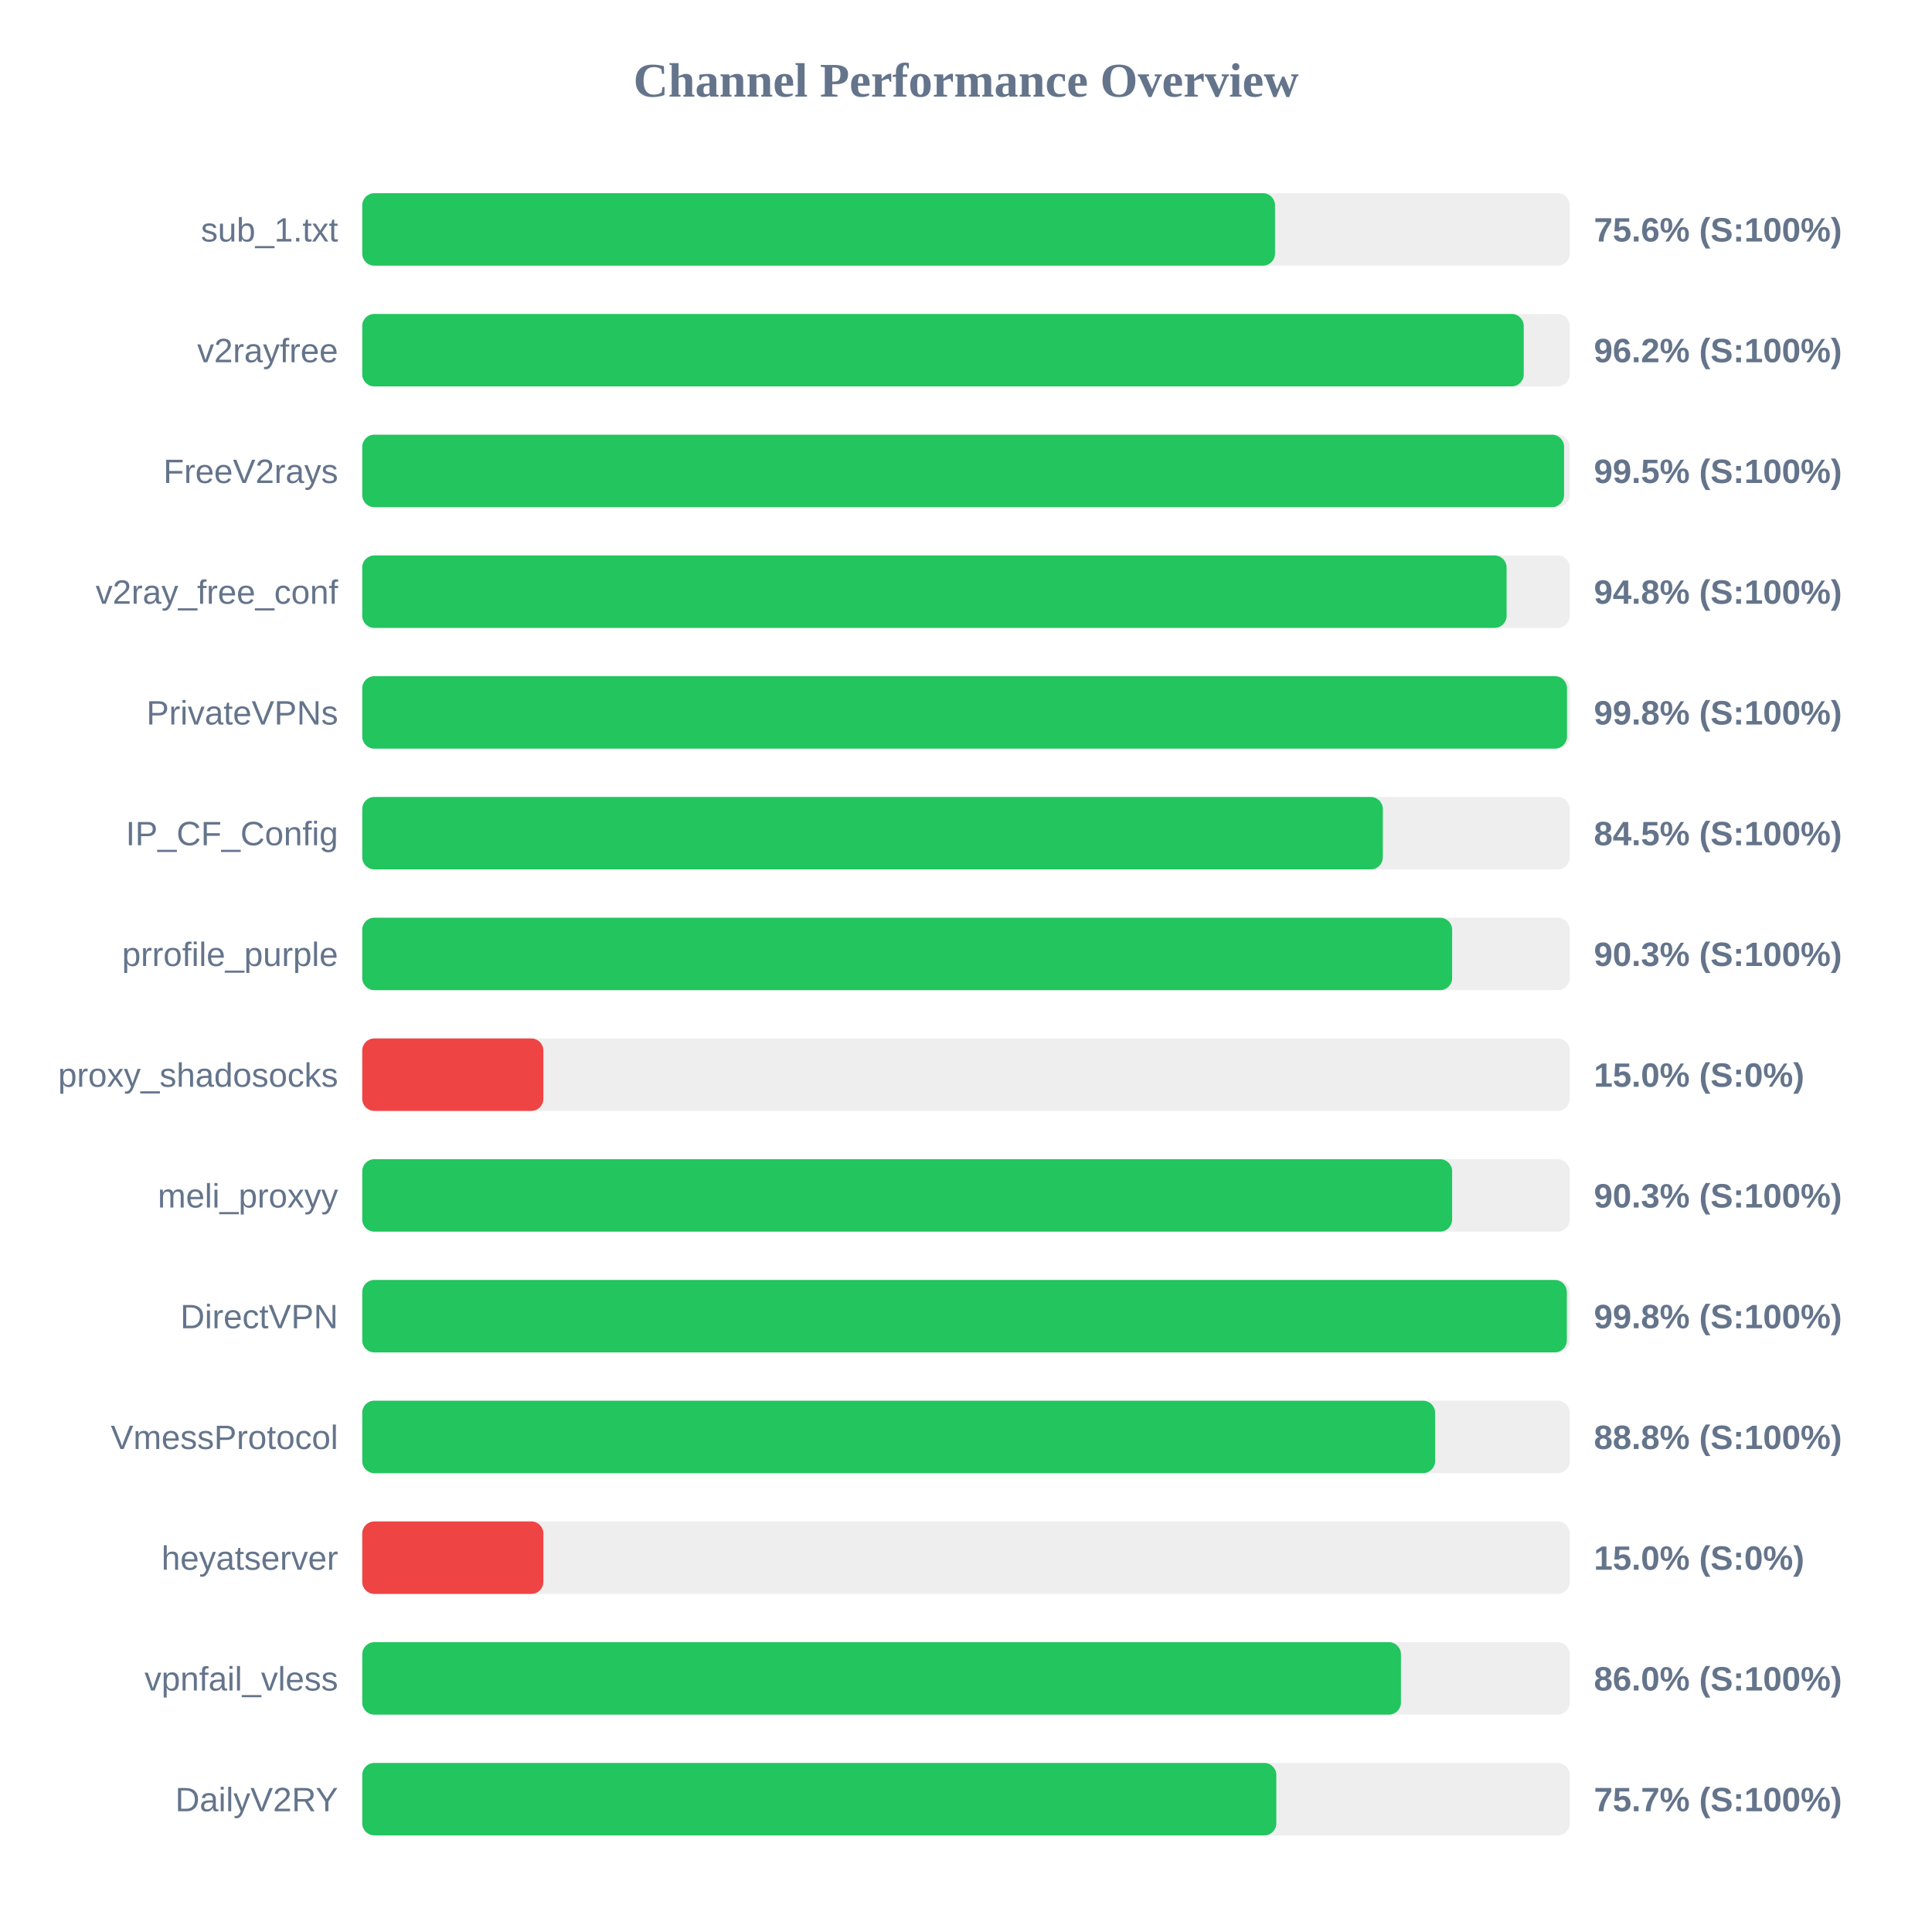
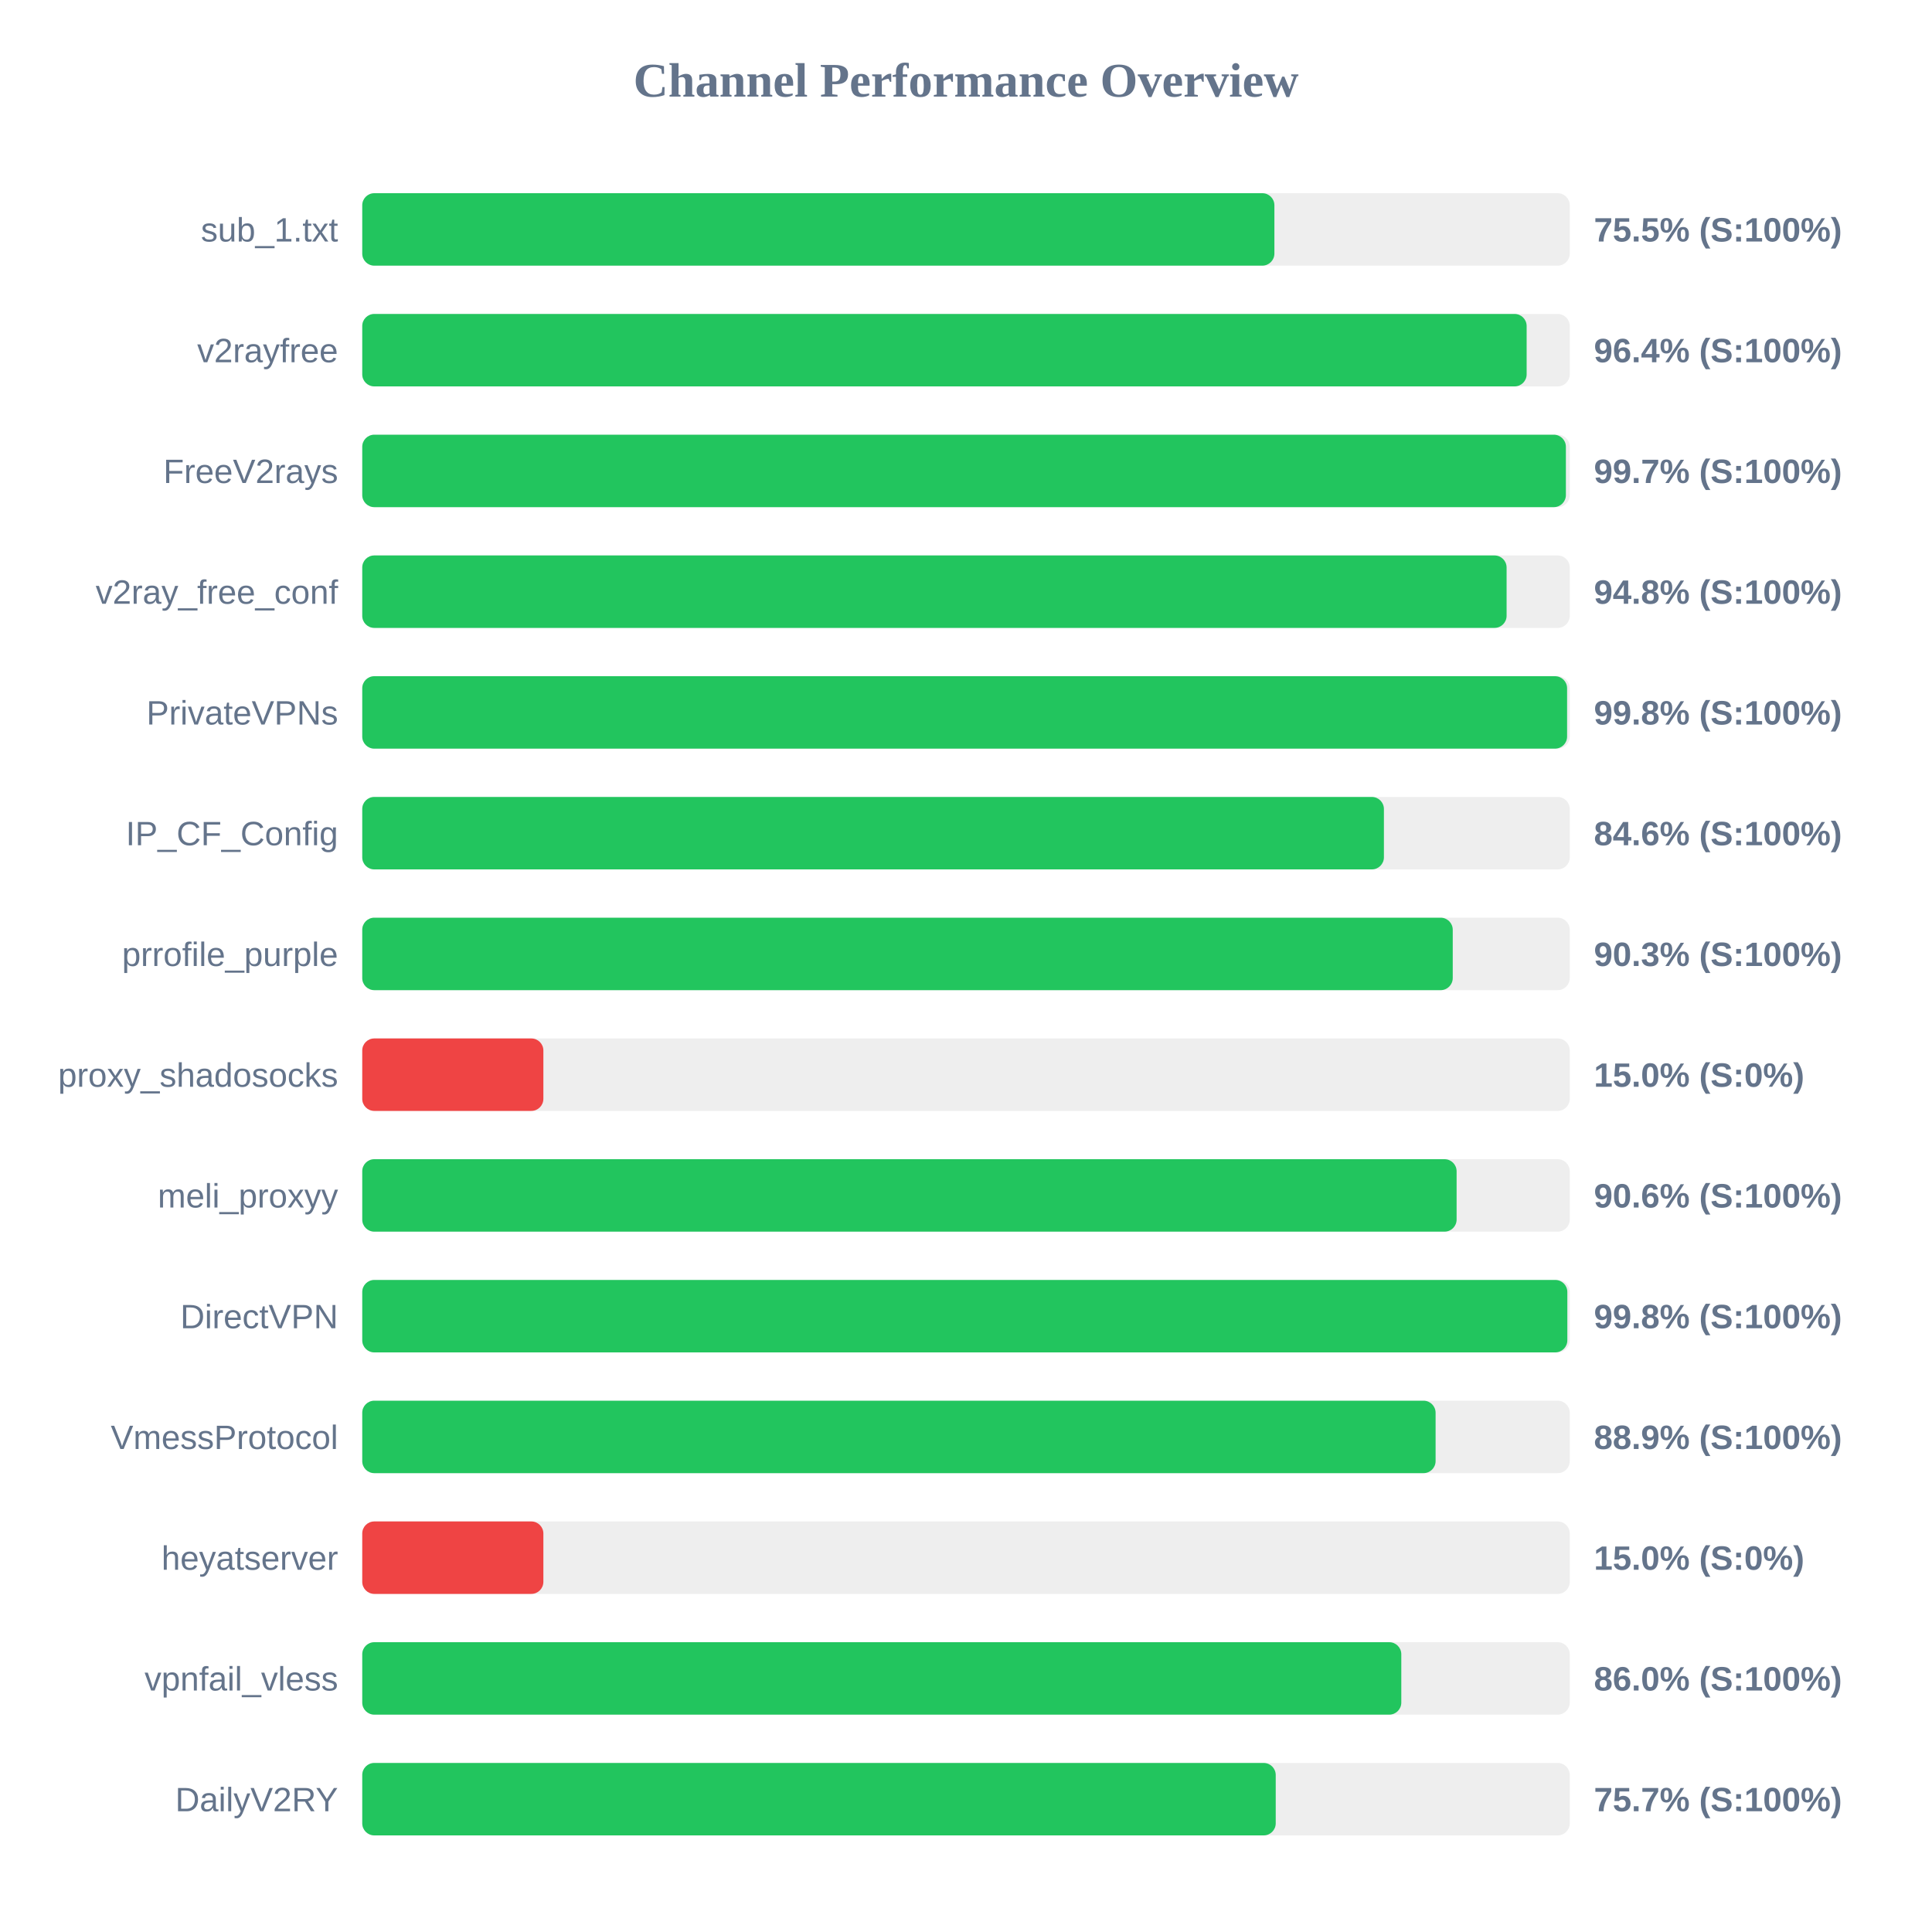
<svg xmlns="http://www.w3.org/2000/svg" width="800" height="800" version="1.1">
  <style>
        .row { font: 14px Arial; fill: #64748b; }
        .score { font: bold 14px Arial; fill: #64748b; }
    </style>
  <text x="400" y="40" text-anchor="middle" font-size="20px" font-weight="bold" fill="#64748b">Channel Performance Overview</text>
  <rect x="150" y="80" width="500" height="30" fill="#eee" rx="5" />
-   <rect x="150" y="80" width="377.95" height="30" fill="#22c55e" rx="5" />
+   <rect x="150" y="80" width="377.7" height="30" fill="#22c55e" rx="5" />
  <text x="140" y="100" text-anchor="end" class="row">sub_1.txt</text>
-   <text x="660" y="100" text-anchor="start" class="score">75.6% (S:100%)</text>
+   <text x="660" y="100" text-anchor="start" class="score">75.5% (S:100%)</text>
  <rect x="150" y="130" width="500" height="30" fill="#eee" rx="5" />
-   <rect x="150" y="130" width="480.95" height="30" fill="#22c55e" rx="5" />
+   <rect x="150" y="130" width="482.15" height="30" fill="#22c55e" rx="5" />
  <text x="140" y="150" text-anchor="end" class="row">v2rayfree</text>
-   <text x="660" y="150" text-anchor="start" class="score">96.2% (S:100%)</text>
+   <text x="660" y="150" text-anchor="start" class="score">96.4% (S:100%)</text>
  <rect x="150" y="180" width="500" height="30" fill="#eee" rx="5" />
-   <rect x="150" y="180" width="497.65" height="30" fill="#22c55e" rx="5" />
+   <rect x="150" y="180" width="498.4" height="30" fill="#22c55e" rx="5" />
  <text x="140" y="200" text-anchor="end" class="row">FreeV2rays</text>
-   <text x="660" y="200" text-anchor="start" class="score">99.5% (S:100%)</text>
+   <text x="660" y="200" text-anchor="start" class="score">99.7% (S:100%)</text>
  <rect x="150" y="230" width="500" height="30" fill="#eee" rx="5" />
  <rect x="150" y="230" width="473.85" height="30" fill="#22c55e" rx="5" />
  <text x="140" y="250" text-anchor="end" class="row">v2ray_free_conf</text>
  <text x="660" y="250" text-anchor="start" class="score">94.8% (S:100%)</text>
  <rect x="150" y="280" width="500" height="30" fill="#eee" rx="5" />
-   <rect x="150" y="280" width="498.85" height="30" fill="#22c55e" rx="5" />
+   <rect x="150" y="280" width="498.9" height="30" fill="#22c55e" rx="5" />
  <text x="140" y="300" text-anchor="end" class="row">PrivateVPNs</text>
  <text x="660" y="300" text-anchor="start" class="score">99.8% (S:100%)</text>
  <rect x="150" y="330" width="500" height="30" fill="#eee" rx="5" />
-   <rect x="150" y="330" width="422.6" height="30" fill="#22c55e" rx="5" />
+   <rect x="150" y="330" width="423.05" height="30" fill="#22c55e" rx="5" />
  <text x="140" y="350" text-anchor="end" class="row">IP_CF_Config</text>
-   <text x="660" y="350" text-anchor="start" class="score">84.5% (S:100%)</text>
+   <text x="660" y="350" text-anchor="start" class="score">84.6% (S:100%)</text>
  <rect x="150" y="380" width="500" height="30" fill="#eee" rx="5" />
-   <rect x="150" y="380" width="451.3" height="30" fill="#22c55e" rx="5" />
+   <rect x="150" y="380" width="451.55" height="30" fill="#22c55e" rx="5" />
  <text x="140" y="400" text-anchor="end" class="row">prrofile_purple</text>
  <text x="660" y="400" text-anchor="start" class="score">90.3% (S:100%)</text>
  <rect x="150" y="430" width="500" height="30" fill="#eee" rx="5" />
  <rect x="150" y="430" width="75.0" height="30" fill="#ef4444" rx="5" />
  <text x="140" y="450" text-anchor="end" class="row">proxy_shadosocks</text>
  <text x="660" y="450" text-anchor="start" class="score">15.0% (S:0%)</text>
  <rect x="150" y="480" width="500" height="30" fill="#eee" rx="5" />
-   <rect x="150" y="480" width="451.3" height="30" fill="#22c55e" rx="5" />
+   <rect x="150" y="480" width="453.15" height="30" fill="#22c55e" rx="5" />
  <text x="140" y="500" text-anchor="end" class="row">meli_proxyy</text>
-   <text x="660" y="500" text-anchor="start" class="score">90.3% (S:100%)</text>
+   <text x="660" y="500" text-anchor="start" class="score">90.6% (S:100%)</text>
  <rect x="150" y="530" width="500" height="30" fill="#eee" rx="5" />
-   <rect x="150" y="530" width="498.8" height="30" fill="#22c55e" rx="5" />
+   <rect x="150" y="530" width="499.0" height="30" fill="#22c55e" rx="5" />
  <text x="140" y="550" text-anchor="end" class="row">DirectVPN</text>
  <text x="660" y="550" text-anchor="start" class="score">99.8% (S:100%)</text>
  <rect x="150" y="580" width="500" height="30" fill="#eee" rx="5" />
-   <rect x="150" y="580" width="444.25" height="30" fill="#22c55e" rx="5" />
+   <rect x="150" y="580" width="444.45" height="30" fill="#22c55e" rx="5" />
  <text x="140" y="600" text-anchor="end" class="row">VmessProtocol</text>
-   <text x="660" y="600" text-anchor="start" class="score">88.8% (S:100%)</text>
+   <text x="660" y="600" text-anchor="start" class="score">88.9% (S:100%)</text>
  <rect x="150" y="630" width="500" height="30" fill="#eee" rx="5" />
  <rect x="150" y="630" width="75.0" height="30" fill="#ef4444" rx="5" />
  <text x="140" y="650" text-anchor="end" class="row">heyatserver</text>
  <text x="660" y="650" text-anchor="start" class="score">15.0% (S:0%)</text>
  <rect x="150" y="680" width="500" height="30" fill="#eee" rx="5" />
-   <rect x="150" y="680" width="430.1" height="30" fill="#22c55e" rx="5" />
+   <rect x="150" y="680" width="430.25" height="30" fill="#22c55e" rx="5" />
  <text x="140" y="700" text-anchor="end" class="row">vpnfail_vless</text>
  <text x="660" y="700" text-anchor="start" class="score">86.0% (S:100%)</text>
  <rect x="150" y="730" width="500" height="30" fill="#eee" rx="5" />
-   <rect x="150" y="730" width="378.5" height="30" fill="#22c55e" rx="5" />
+   <rect x="150" y="730" width="378.25" height="30" fill="#22c55e" rx="5" />
  <text x="140" y="750" text-anchor="end" class="row">DailyV2RY</text>
  <text x="660" y="750" text-anchor="start" class="score">75.7% (S:100%)</text>
</svg>
